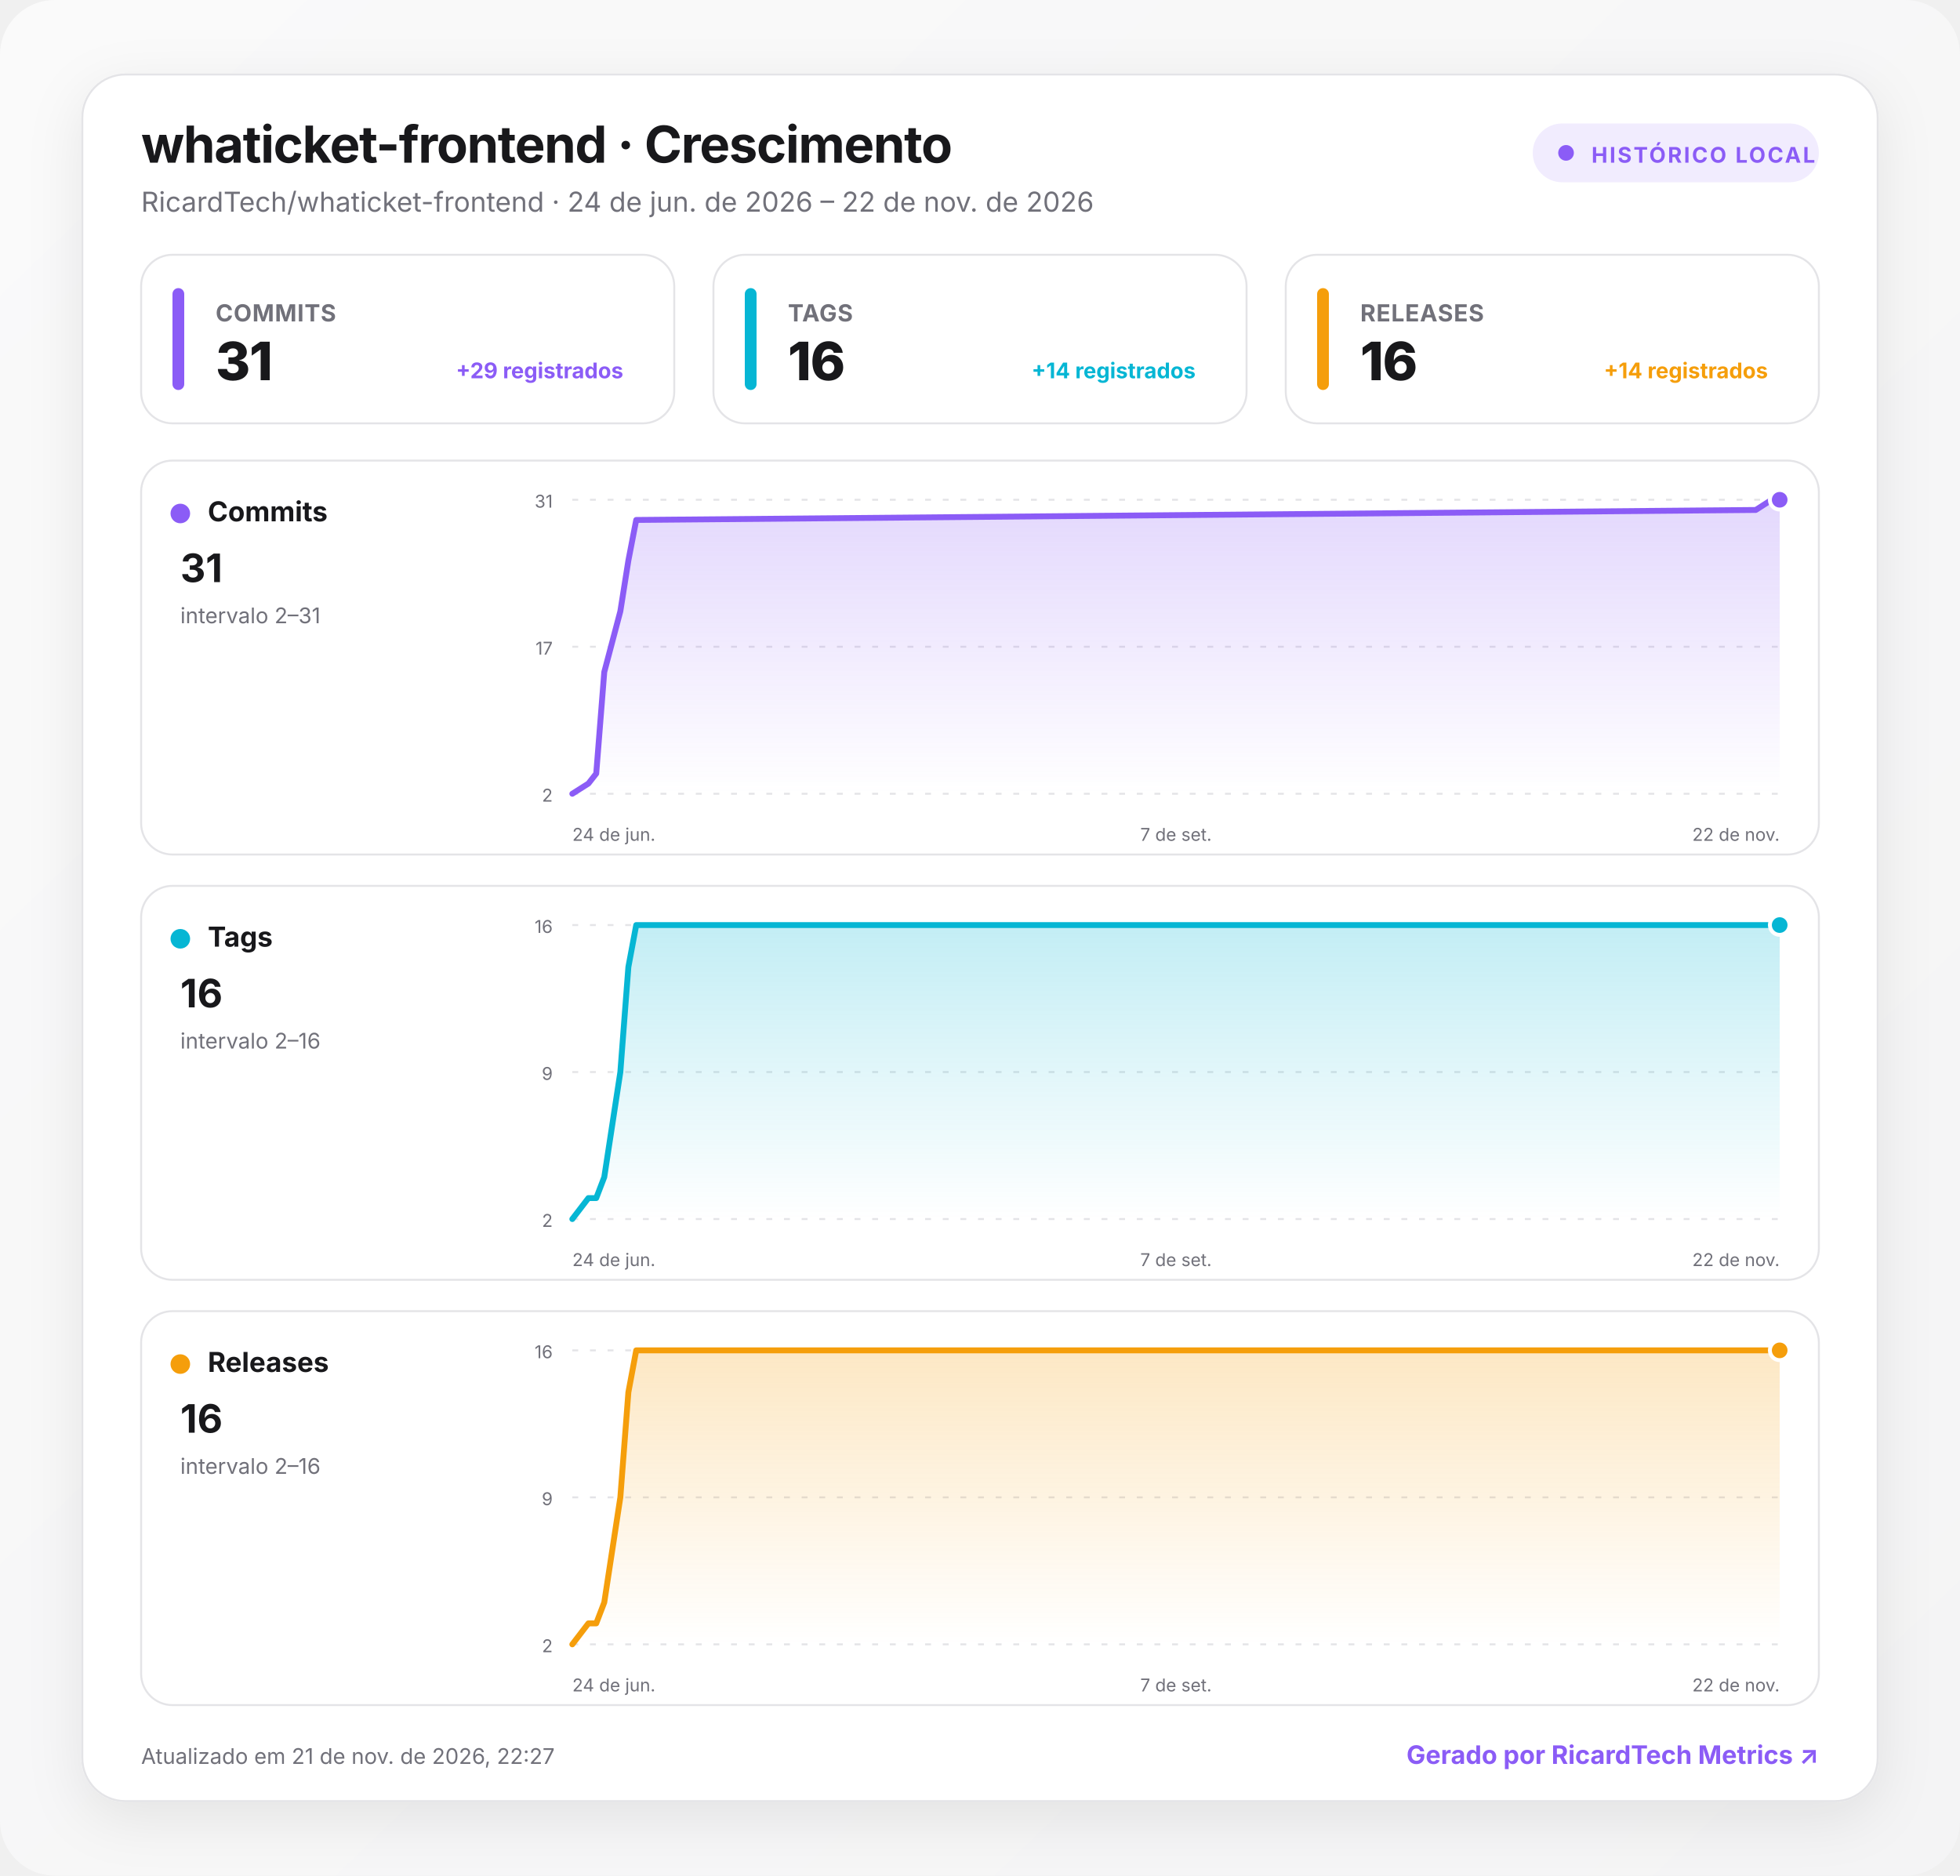
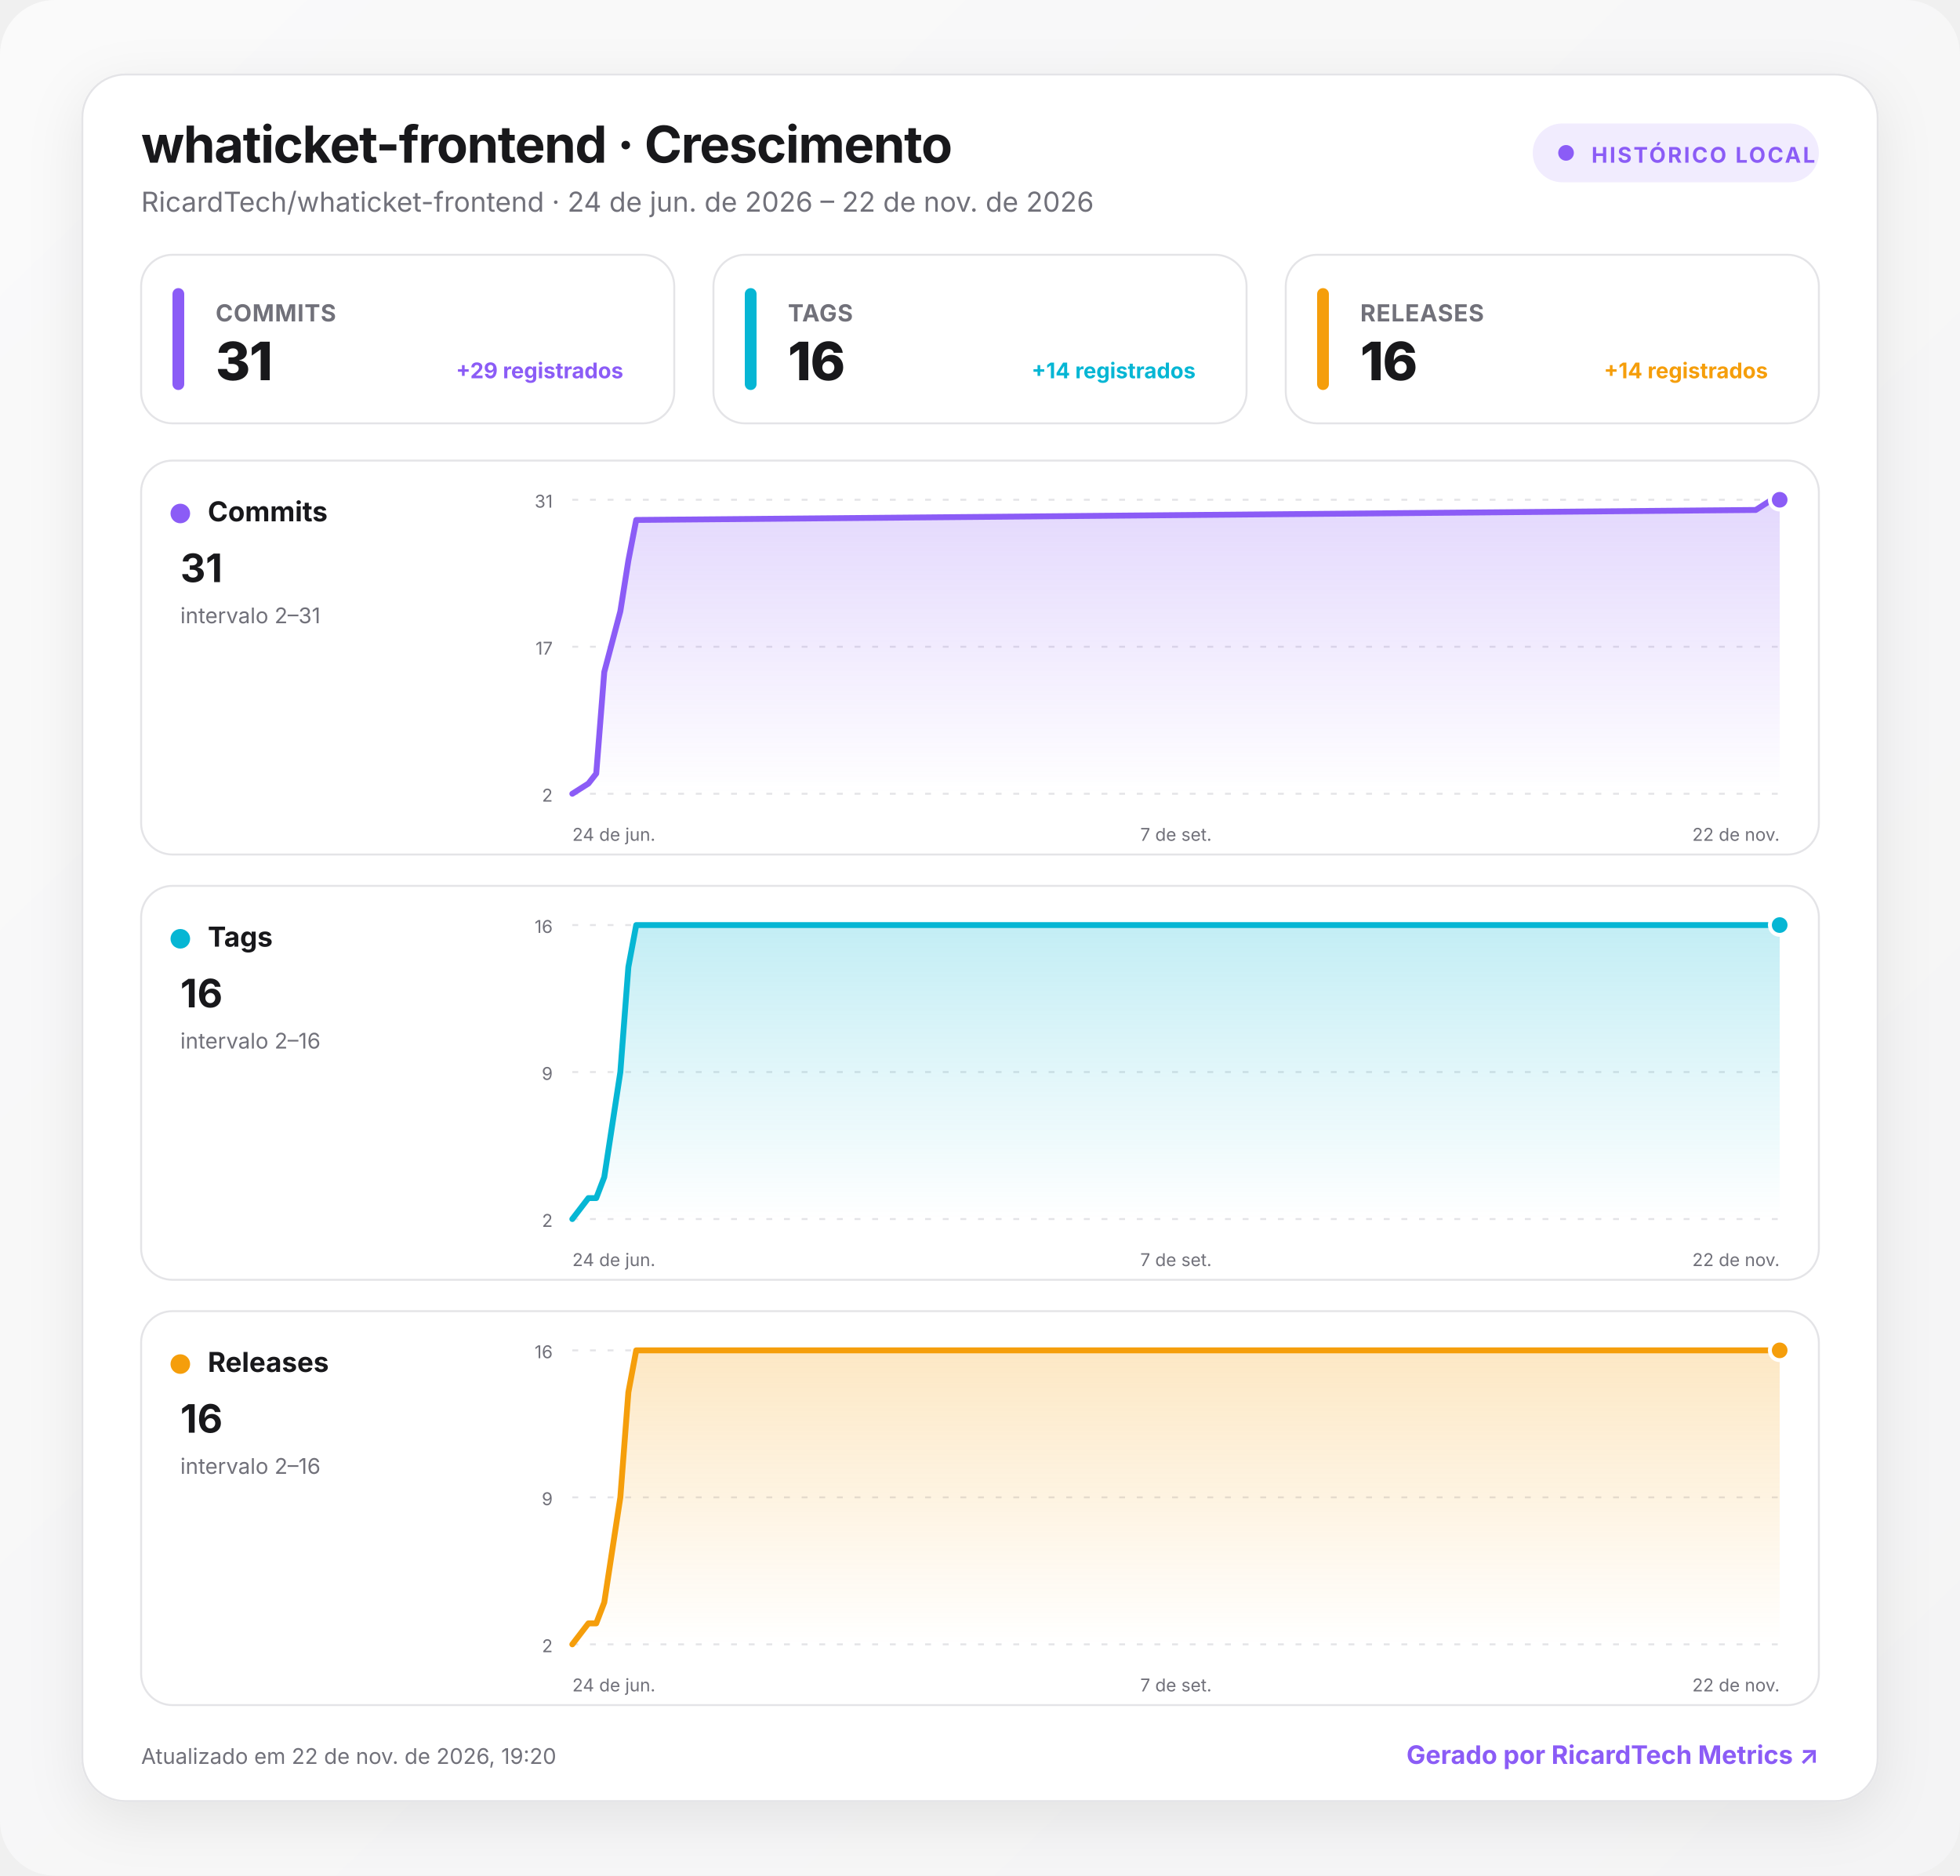
<svg xmlns="http://www.w3.org/2000/svg" width="1000" height="957" viewBox="0 0 1000 957" role="img" aria-labelledby="title desc">
  <defs>
    <linearGradient id="background" x1="0" y1="0" x2="1" y2="1">
      <stop offset="0" stop-color="#fafafa" />
      <stop offset="1" stop-color="#f4f4f5" />
    </linearGradient>
    <linearGradient id="fill-commits" x1="0" y1="0" x2="0" y2="1">
      <stop offset="0" stop-color="#8b5cf6" stop-opacity=".24" />
      <stop offset="1" stop-color="#8b5cf6" stop-opacity="0" />
    </linearGradient>
    <linearGradient id="fill-tags" x1="0" y1="0" x2="0" y2="1">
      <stop offset="0" stop-color="#06b6d4" stop-opacity=".24" />
      <stop offset="1" stop-color="#06b6d4" stop-opacity="0" />
    </linearGradient>
    <linearGradient id="fill-releases" x1="0" y1="0" x2="0" y2="1">
      <stop offset="0" stop-color="#f59e0b" stop-opacity=".24" />
      <stop offset="1" stop-color="#f59e0b" stop-opacity="0" />
    </linearGradient>
    <filter id="shadow" x="-10%" y="-10%" width="120%" height="130%">
      <feDropShadow dx="0" dy="8" stdDeviation="14" flood-color="#18181b" flood-opacity=".08" />
    </filter>
    <style>
      :root { color-scheme: light dark; }
      .bg { fill: url(#background); }
      .surface { fill: #ffffff; stroke: #e4e4e7; }
      .panel { fill: #ffffff; stroke: #e4e4e7; }
      .primary { fill: #18181b; }
      .secondary { fill: #71717a; }
      .grid { stroke: #e4e4e7; }
      text { font-family: Inter, ui-sans-serif, system-ui, -apple-system, BlinkMacSystemFont, "Segoe UI", Roboto, sans-serif; }
      @media (prefers-color-scheme: dark) {
        .bg { fill: #09090b; }
        .surface, .panel { fill: #111113; stroke: #27272a; }
        .primary { fill: #fafafa; }
        .secondary { fill: #a1a1aa; }
        .grid { stroke: #27272a; }
      }
    </style>
  </defs>
  <rect class="bg" width="1000" height="957" rx="28" />
  <g transform="translate(42 38)">
    <rect x="0" y="0" width="916" height="881" rx="22" class="surface" filter="url(#shadow)" />
    <text x="30" y="45" class="primary" font-size="26" font-weight="750" letter-spacing="-.5">whaticket-frontend · Crescimento</text>
    <text x="30" y="70" class="secondary" font-size="14">RicardTech/whaticket-frontend · 24 de jun. de 2026 – 22 de nov. de 2026</text>
    <g transform="translate(740 25)">
      <rect width="146" height="30" rx="15" fill="#8b5cf6" fill-opacity=".12" />
      <circle cx="17" cy="15" r="4" fill="#8b5cf6" />
      <text x="30" y="20" fill="#8b5cf6" font-size="11" font-weight="700" letter-spacing="1">HISTÓRICO LOCAL</text>
    </g>
    <g transform="translate(30 92)">
      <rect width="272" height="86" rx="16" class="panel" />
      <rect x="16" y="17" width="6" height="52" rx="3" fill="#8b5cf6" />
      <text x="38" y="34" class="secondary" font-size="12" font-weight="650" letter-spacing=".3">COMMITS</text>
      <text x="38" y="64" class="primary" font-size="27" font-weight="760" letter-spacing="-.5">31</text>
      <text x="246" y="63" text-anchor="end" fill="#8b5cf6" font-size="11" font-weight="650">+29 registrados</text>
    </g>
    <g transform="translate(322 92)">
      <rect width="272" height="86" rx="16" class="panel" />
      <rect x="16" y="17" width="6" height="52" rx="3" fill="#06b6d4" />
      <text x="38" y="34" class="secondary" font-size="12" font-weight="650" letter-spacing=".3">TAGS</text>
      <text x="38" y="64" class="primary" font-size="27" font-weight="760" letter-spacing="-.5">16</text>
      <text x="246" y="63" text-anchor="end" fill="#06b6d4" font-size="11" font-weight="650">+14 registrados</text>
    </g>
    <g transform="translate(614 92)">
      <rect width="272" height="86" rx="16" class="panel" />
      <rect x="16" y="17" width="6" height="52" rx="3" fill="#f59e0b" />
      <text x="38" y="34" class="secondary" font-size="12" font-weight="650" letter-spacing=".3">RELEASES</text>
      <text x="38" y="64" class="primary" font-size="27" font-weight="760" letter-spacing="-.5">16</text>
      <text x="246" y="63" text-anchor="end" fill="#f59e0b" font-size="11" font-weight="650">+14 registrados</text>
    </g>
    <g transform="translate(30 197)">
      <rect width="856" height="201" rx="16" class="panel" />
      <circle cx="20" cy="27" r="5" fill="#8b5cf6" />
      <text x="34" y="31" class="primary" font-size="14" font-weight="700">Commits</text>
      <text x="20" y="62" class="primary" font-size="20" font-weight="750">31</text>
      <text x="20" y="83" class="secondary" font-size="11">intervalo 2–31</text>
      <line x1="220" x2="836" y1="20" y2="20" class="grid" stroke-width="1" stroke-dasharray="3 6" />
      <text x="210" y="24" text-anchor="end" class="secondary" font-size="9">31</text>
      <line x1="220" x2="836" y1="95" y2="95" class="grid" stroke-width="1" stroke-dasharray="3 6" />
      <text x="210" y="99" text-anchor="end" class="secondary" font-size="9">17</text>
      <line x1="220" x2="836" y1="170" y2="170" class="grid" stroke-width="1" stroke-dasharray="3 6" />
      <text x="210" y="174" text-anchor="end" class="secondary" font-size="9">2</text>
      <path d="M220 170 L228.2 164.8 L232.2 159.7 L236.3 107.9 L244.5 76.9 L248.6 51 L252.6 30.3 L823.8 25.2 L831.9 20 L836 20 L836 170 L220 170 Z" fill="url(#fill-commits)" />
      <path d="M220 170 L228.2 164.8 L232.2 159.7 L236.3 107.9 L244.5 76.9 L248.6 51 L252.6 30.3 L823.8 25.2 L831.9 20 L836 20" fill="none" stroke="#8b5cf6" stroke-width="3" stroke-linecap="round" stroke-linejoin="round" />
      <circle cx="836" cy="20" r="5" fill="#8b5cf6" stroke="#fff" stroke-width="2" />
      <text x="220" y="194" text-anchor="start" class="secondary" font-size="9">24 de jun.</text>
      <text x="528" y="194" text-anchor="middle" class="secondary" font-size="9">7 de set.</text>
      <text x="836" y="194" text-anchor="end" class="secondary" font-size="9">22 de nov.</text>
    </g>
    <g transform="translate(30 414)">
      <rect width="856" height="201" rx="16" class="panel" />
      <circle cx="20" cy="27" r="5" fill="#06b6d4" />
      <text x="34" y="31" class="primary" font-size="14" font-weight="700">Tags</text>
      <text x="20" y="62" class="primary" font-size="20" font-weight="750">16</text>
      <text x="20" y="83" class="secondary" font-size="11">intervalo 2–16</text>
      <line x1="220" x2="836" y1="20" y2="20" class="grid" stroke-width="1" stroke-dasharray="3 6" />
      <text x="210" y="24" text-anchor="end" class="secondary" font-size="9">16</text>
      <line x1="220" x2="836" y1="95" y2="95" class="grid" stroke-width="1" stroke-dasharray="3 6" />
      <text x="210" y="99" text-anchor="end" class="secondary" font-size="9">9</text>
      <line x1="220" x2="836" y1="170" y2="170" class="grid" stroke-width="1" stroke-dasharray="3 6" />
      <text x="210" y="174" text-anchor="end" class="secondary" font-size="9">2</text>
      <path d="M220 170 L228.2 159.3 L232.2 159.3 L236.3 148.6 L244.5 95 L248.6 41.4 L252.6 20 L823.8 20 L831.9 20 L836 20 L836 170 L220 170 Z" fill="url(#fill-tags)" />
      <path d="M220 170 L228.2 159.3 L232.2 159.3 L236.3 148.6 L244.5 95 L248.6 41.4 L252.6 20 L823.8 20 L831.9 20 L836 20" fill="none" stroke="#06b6d4" stroke-width="3" stroke-linecap="round" stroke-linejoin="round" />
      <circle cx="836" cy="20" r="5" fill="#06b6d4" stroke="#fff" stroke-width="2" />
      <text x="220" y="194" text-anchor="start" class="secondary" font-size="9">24 de jun.</text>
      <text x="528" y="194" text-anchor="middle" class="secondary" font-size="9">7 de set.</text>
      <text x="836" y="194" text-anchor="end" class="secondary" font-size="9">22 de nov.</text>
    </g>
    <g transform="translate(30 631)">
      <rect width="856" height="201" rx="16" class="panel" />
      <circle cx="20" cy="27" r="5" fill="#f59e0b" />
      <text x="34" y="31" class="primary" font-size="14" font-weight="700">Releases</text>
      <text x="20" y="62" class="primary" font-size="20" font-weight="750">16</text>
      <text x="20" y="83" class="secondary" font-size="11">intervalo 2–16</text>
      <line x1="220" x2="836" y1="20" y2="20" class="grid" stroke-width="1" stroke-dasharray="3 6" />
      <text x="210" y="24" text-anchor="end" class="secondary" font-size="9">16</text>
      <line x1="220" x2="836" y1="95" y2="95" class="grid" stroke-width="1" stroke-dasharray="3 6" />
      <text x="210" y="99" text-anchor="end" class="secondary" font-size="9">9</text>
      <line x1="220" x2="836" y1="170" y2="170" class="grid" stroke-width="1" stroke-dasharray="3 6" />
      <text x="210" y="174" text-anchor="end" class="secondary" font-size="9">2</text>
      <path d="M220 170 L228.2 159.3 L232.2 159.3 L236.3 148.6 L244.5 95 L248.6 41.4 L252.6 20 L823.8 20 L831.9 20 L836 20 L836 170 L220 170 Z" fill="url(#fill-releases)" />
      <path d="M220 170 L228.2 159.3 L232.2 159.3 L236.3 148.6 L244.5 95 L248.6 41.4 L252.6 20 L823.8 20 L831.9 20 L836 20" fill="none" stroke="#f59e0b" stroke-width="3" stroke-linecap="round" stroke-linejoin="round" />
      <circle cx="836" cy="20" r="5" fill="#f59e0b" stroke="#fff" stroke-width="2" />
      <text x="220" y="194" text-anchor="start" class="secondary" font-size="9">24 de jun.</text>
      <text x="528" y="194" text-anchor="middle" class="secondary" font-size="9">7 de set.</text>
      <text x="836" y="194" text-anchor="end" class="secondary" font-size="9">22 de nov.</text>
    </g>
-     <text x="30" y="862" class="secondary" font-size="11">Atualizado em 21 de nov. de 2026, 22:27</text>
+     <text x="30" y="862" class="secondary" font-size="11">Atualizado em 22 de nov. de 2026, 19:20</text>
    <a href="https://git.ricardtech.top/RicardTech/ricardtech-metrics" target="_blank" aria-label="Abrir projeto RicardTech Metrics">
      <text x="886" y="862" fill="#8b5cf6" text-anchor="end" font-size="13" font-weight="700">Gerado por RicardTech Metrics ↗</text>
    </a>
  </g>
</svg>
